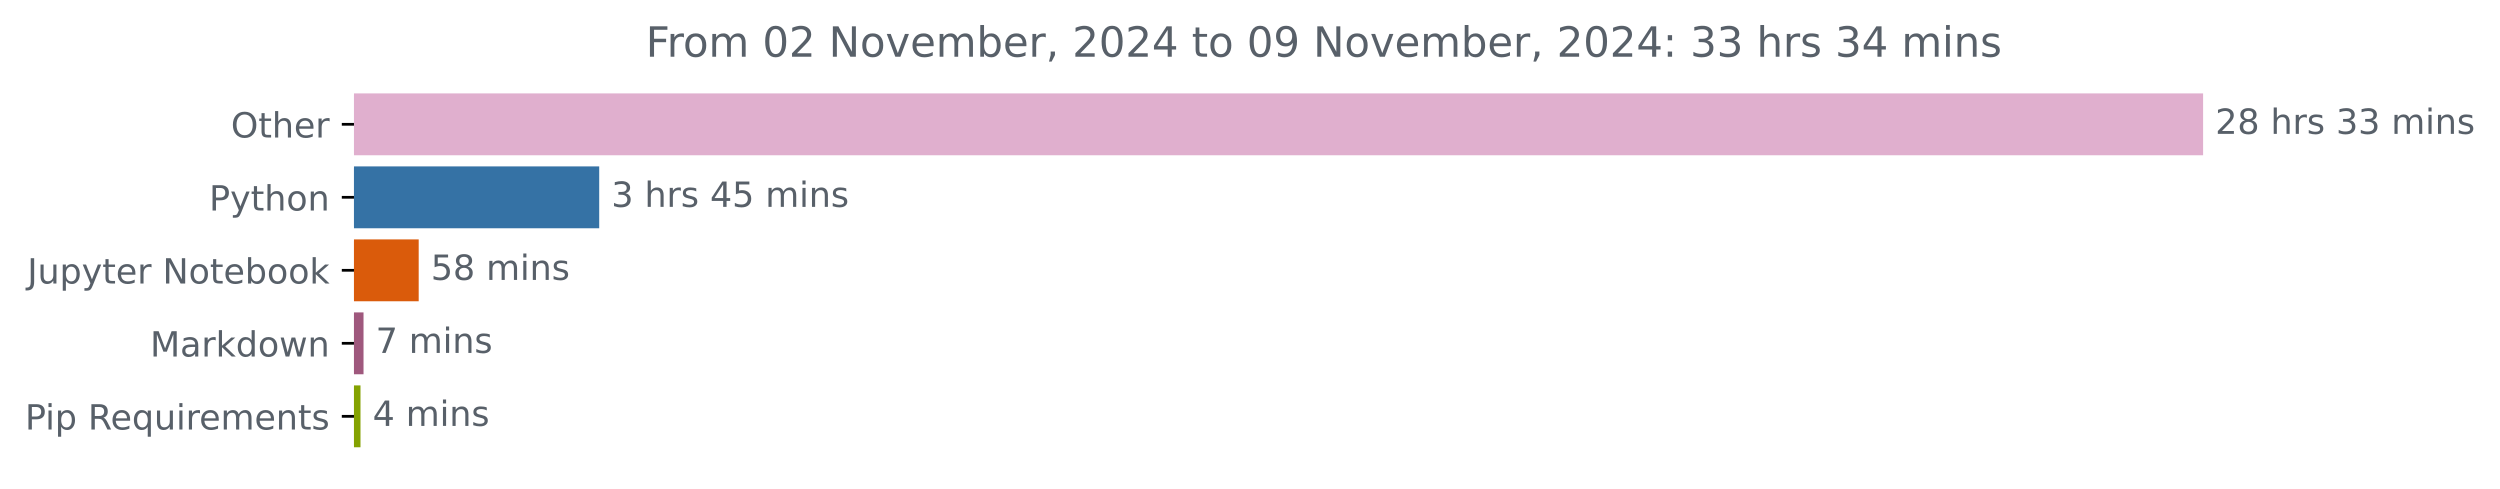
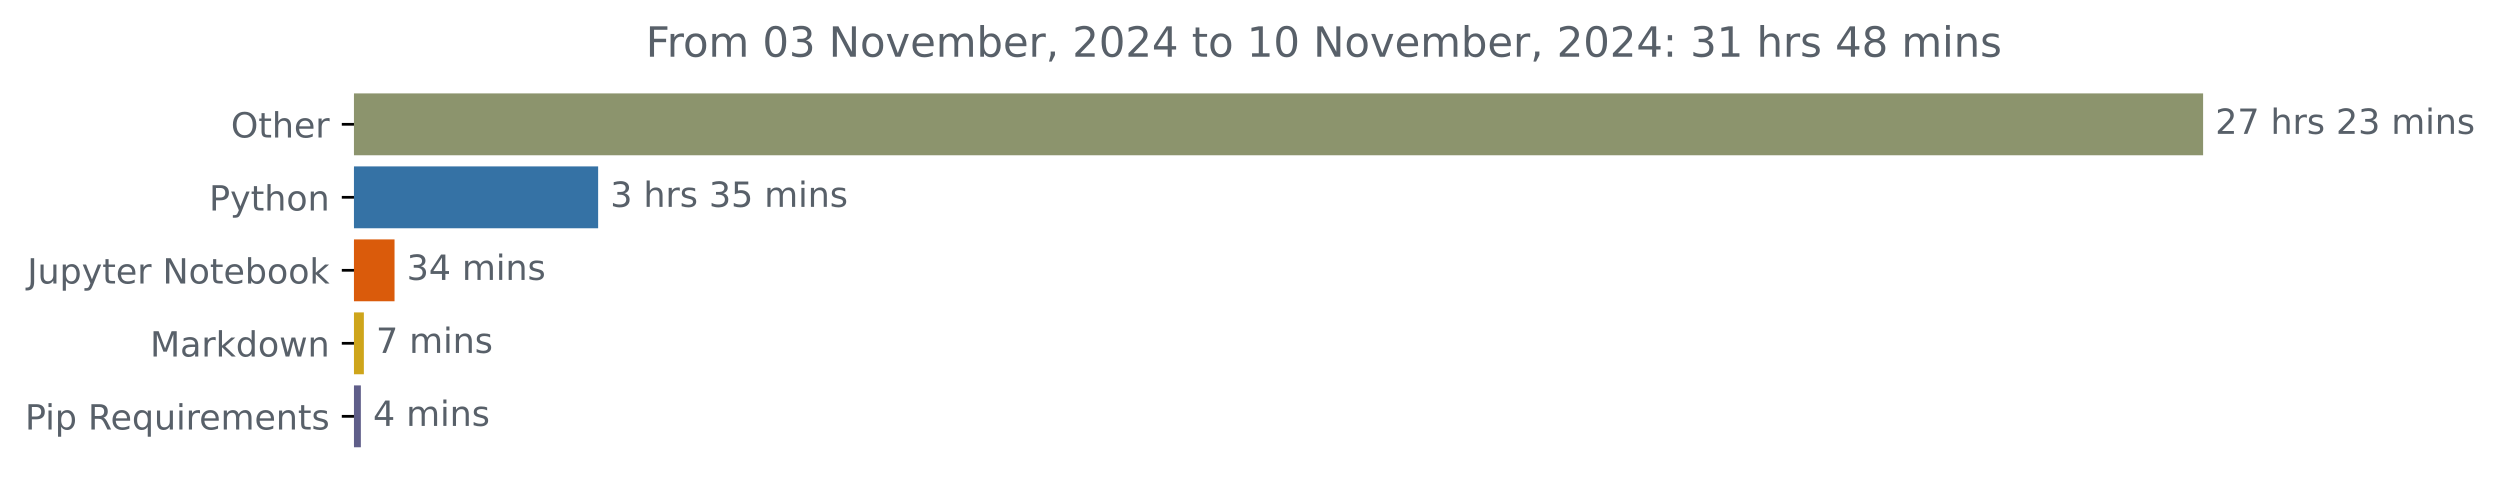
<svg xmlns="http://www.w3.org/2000/svg" xmlns:xlink="http://www.w3.org/1999/xlink" width="719.161pt" height="140.398pt" viewBox="0 0 719.161 140.398" version="1.1">
  <defs>
    <style type="text/css">*{stroke-linejoin: round; stroke-linecap: butt}</style>
  </defs>
  <g id="figure_1">
    <g id="patch_1">
      <path d="M 0 140.398  L 719.161 140.398  L 719.161 0  L 0 0  L 0 140.398  z " style="fill: none" />
    </g>
    <g id="axes_1">
      <g id="patch_2">
-         <path d="M 101.825 27.358  L 633.254 27.358  L 633.254 44.158  L 101.825 44.158  z " clip-path="url(#p2980091073)" style="fill: #e0afce; stroke: #e0afce; stroke-linejoin: miter" />
+         <path d="M 101.825 27.358  L 633.254 27.358  L 633.254 44.158  L 101.825 44.158  z " clip-path="url(#p57638cc324)" style="fill: #8c946d; stroke: #8c946d; stroke-linejoin: miter" />
      </g>
      <g id="patch_3">
-         <path d="M 101.825 48.358  L 171.87 48.358  L 171.87 65.158  L 101.825 65.158  z " clip-path="url(#p2980091073)" style="fill: #3572a5; stroke: #3572a5; stroke-linejoin: miter" />
+         <path d="M 101.825 48.358  L 171.563 48.358  L 171.563 65.158  L 101.825 65.158  z " clip-path="url(#p57638cc324)" style="fill: #3572a5; stroke: #3572a5; stroke-linejoin: miter" />
      </g>
      <g id="patch_4">
-         <path d="M 101.825 69.358  L 119.945 69.358  L 119.945 86.158  L 101.825 86.158  z " clip-path="url(#p2980091073)" style="fill: #da5b0b; stroke: #da5b0b; stroke-linejoin: miter" />
+         <path d="M 101.825 69.358  L 112.995 69.358  L 112.995 86.158  L 101.825 86.158  z " clip-path="url(#p57638cc324)" style="fill: #da5b0b; stroke: #da5b0b; stroke-linejoin: miter" />
      </g>
      <g id="patch_5">
-         <path d="M 101.825 90.358  L 104.074 90.358  L 104.074 107.158  L 101.825 107.158  z " clip-path="url(#p2980091073)" style="fill: #9f587d; stroke: #9f587d; stroke-linejoin: miter" />
+         <path d="M 101.825 90.358  L 104.17 90.358  L 104.17 107.158  L 101.825 107.158  z " clip-path="url(#p57638cc324)" style="fill: #cea51b; stroke: #cea51b; stroke-linejoin: miter" />
      </g>
      <g id="patch_6">
-         <path d="M 101.825 111.358  L 103.2 111.358  L 103.2 128.158  L 101.825 128.158  z " clip-path="url(#p2980091073)" style="fill: #84a201; stroke: #84a201; stroke-linejoin: miter" />
+         <path d="M 101.825 111.358  L 103.306 111.358  L 103.306 128.158  L 101.825 128.158  z " clip-path="url(#p57638cc324)" style="fill: #5f5e89; stroke: #5f5e89; stroke-linejoin: miter" />
      </g>
      <g id="matplotlib.axis_1" />
      <g id="matplotlib.axis_2">
        <g id="ytick_1">
          <g id="line2d_1">
            <defs>
-               <path id="m8e5d65c5f9" d="M 0 0  L -3.5 0  " style="stroke: #000000; stroke-width: 0.8" />
+               <path id="mf6279fe51a" d="M 0 0  L -3.5 0  " style="stroke: #000000; stroke-width: 0.8" />
            </defs>
            <g>
-               <use xlink:href="#m8e5d65c5f9" x="101.825" y="35.758" style="stroke: #000000; stroke-width: 0.8" />
+               <use xlink:href="#mf6279fe51a" x="101.825" y="35.758" style="stroke: #000000; stroke-width: 0.8" />
            </g>
          </g>
          <g id="text_1">
            <g style="fill: #586069" transform="translate(66.43125 39.55734) scale(0.1 -0.1)">
              <defs>
                <path id="DejaVuSans-4f" d="M 2522 4238  Q 1834 4238 1429 3725  Q 1025 3213 1025 2328  Q 1025 1447 1429 934  Q 1834 422 2522 422  Q 3209 422 3611 934  Q 4013 1447 4013 2328  Q 4013 3213 3611 3725  Q 3209 4238 2522 4238  z M 2522 4750  Q 3503 4750 4090 4092  Q 4678 3434 4678 2328  Q 4678 1225 4090 567  Q 3503 -91 2522 -91  Q 1538 -91 948 565  Q 359 1222 359 2328  Q 359 3434 948 4092  Q 1538 4750 2522 4750  z " transform="scale(0.015625)" />
                <path id="DejaVuSans-74" d="M 1172 4494  L 1172 3500  L 2356 3500  L 2356 3053  L 1172 3053  L 1172 1153  Q 1172 725 1289 603  Q 1406 481 1766 481  L 2356 481  L 2356 0  L 1766 0  Q 1100 0 847 248  Q 594 497 594 1153  L 594 3053  L 172 3053  L 172 3500  L 594 3500  L 594 4494  L 1172 4494  z " transform="scale(0.015625)" />
                <path id="DejaVuSans-68" d="M 3513 2113  L 3513 0  L 2938 0  L 2938 2094  Q 2938 2591 2744 2837  Q 2550 3084 2163 3084  Q 1697 3084 1428 2787  Q 1159 2491 1159 1978  L 1159 0  L 581 0  L 581 4863  L 1159 4863  L 1159 2956  Q 1366 3272 1645 3428  Q 1925 3584 2291 3584  Q 2894 3584 3203 3211  Q 3513 2838 3513 2113  z " transform="scale(0.015625)" />
                <path id="DejaVuSans-65" d="M 3597 1894  L 3597 1613  L 953 1613  Q 991 1019 1311 708  Q 1631 397 2203 397  Q 2534 397 2845 478  Q 3156 559 3463 722  L 3463 178  Q 3153 47 2828 -22  Q 2503 -91 2169 -91  Q 1331 -91 842 396  Q 353 884 353 1716  Q 353 2575 817 3079  Q 1281 3584 2069 3584  Q 2775 3584 3186 3129  Q 3597 2675 3597 1894  z M 3022 2063  Q 3016 2534 2758 2815  Q 2500 3097 2075 3097  Q 1594 3097 1305 2825  Q 1016 2553 972 2059  L 3022 2063  z " transform="scale(0.015625)" />
                <path id="DejaVuSans-72" d="M 2631 2963  Q 2534 3019 2420 3045  Q 2306 3072 2169 3072  Q 1681 3072 1420 2755  Q 1159 2438 1159 1844  L 1159 0  L 581 0  L 581 3500  L 1159 3500  L 1159 2956  Q 1341 3275 1631 3429  Q 1922 3584 2338 3584  Q 2397 3584 2469 3576  Q 2541 3569 2628 3553  L 2631 2963  z " transform="scale(0.015625)" />
              </defs>
              <use xlink:href="#DejaVuSans-4f" />
              <use xlink:href="#DejaVuSans-74" x="78.711" />
              <use xlink:href="#DejaVuSans-68" x="117.92" />
              <use xlink:href="#DejaVuSans-65" x="181.299" />
              <use xlink:href="#DejaVuSans-72" x="242.822" />
            </g>
          </g>
        </g>
        <g id="ytick_2">
          <g id="line2d_2">
            <g>
-               <use xlink:href="#m8e5d65c5f9" x="101.825" y="56.758" style="stroke: #000000; stroke-width: 0.8" />
+               <use xlink:href="#mf6279fe51a" x="101.825" y="56.758" style="stroke: #000000; stroke-width: 0.8" />
            </g>
          </g>
          <g id="text_2">
            <g style="fill: #586069" transform="translate(60.1625 60.55734) scale(0.1 -0.1)">
              <defs>
                <path id="DejaVuSans-50" d="M 1259 4147  L 1259 2394  L 2053 2394  Q 2494 2394 2734 2622  Q 2975 2850 2975 3272  Q 2975 3691 2734 3919  Q 2494 4147 2053 4147  L 1259 4147  z M 628 4666  L 2053 4666  Q 2838 4666 3239 4311  Q 3641 3956 3641 3272  Q 3641 2581 3239 2228  Q 2838 1875 2053 1875  L 1259 1875  L 1259 0  L 628 0  L 628 4666  z " transform="scale(0.015625)" />
                <path id="DejaVuSans-79" d="M 2059 -325  Q 1816 -950 1584 -1140  Q 1353 -1331 966 -1331  L 506 -1331  L 506 -850  L 844 -850  Q 1081 -850 1212 -737  Q 1344 -625 1503 -206  L 1606 56  L 191 3500  L 800 3500  L 1894 763  L 2988 3500  L 3597 3500  L 2059 -325  z " transform="scale(0.015625)" />
                <path id="DejaVuSans-6f" d="M 1959 3097  Q 1497 3097 1228 2736  Q 959 2375 959 1747  Q 959 1119 1226 758  Q 1494 397 1959 397  Q 2419 397 2687 759  Q 2956 1122 2956 1747  Q 2956 2369 2687 2733  Q 2419 3097 1959 3097  z M 1959 3584  Q 2709 3584 3137 3096  Q 3566 2609 3566 1747  Q 3566 888 3137 398  Q 2709 -91 1959 -91  Q 1206 -91 779 398  Q 353 888 353 1747  Q 353 2609 779 3096  Q 1206 3584 1959 3584  z " transform="scale(0.015625)" />
                <path id="DejaVuSans-6e" d="M 3513 2113  L 3513 0  L 2938 0  L 2938 2094  Q 2938 2591 2744 2837  Q 2550 3084 2163 3084  Q 1697 3084 1428 2787  Q 1159 2491 1159 1978  L 1159 0  L 581 0  L 581 3500  L 1159 3500  L 1159 2956  Q 1366 3272 1645 3428  Q 1925 3584 2291 3584  Q 2894 3584 3203 3211  Q 3513 2838 3513 2113  z " transform="scale(0.015625)" />
              </defs>
              <use xlink:href="#DejaVuSans-50" />
              <use xlink:href="#DejaVuSans-79" x="60.303" />
              <use xlink:href="#DejaVuSans-74" x="119.482" />
              <use xlink:href="#DejaVuSans-68" x="158.691" />
              <use xlink:href="#DejaVuSans-6f" x="222.07" />
              <use xlink:href="#DejaVuSans-6e" x="283.252" />
            </g>
          </g>
        </g>
        <g id="ytick_3">
          <g id="line2d_3">
            <g>
-               <use xlink:href="#m8e5d65c5f9" x="101.825" y="77.758" style="stroke: #000000; stroke-width: 0.8" />
+               <use xlink:href="#mf6279fe51a" x="101.825" y="77.758" style="stroke: #000000; stroke-width: 0.8" />
            </g>
          </g>
          <g id="text_3">
            <g style="fill: #586069" transform="translate(7.857812 81.55734) scale(0.1 -0.1)">
              <defs>
                <path id="DejaVuSans-4a" d="M 628 4666  L 1259 4666  L 1259 325  Q 1259 -519 939 -900  Q 619 -1281 -91 -1281  L -331 -1281  L -331 -750  L -134 -750  Q 284 -750 456 -515  Q 628 -281 628 325  L 628 4666  z " transform="scale(0.015625)" />
                <path id="DejaVuSans-75" d="M 544 1381  L 544 3500  L 1119 3500  L 1119 1403  Q 1119 906 1312 657  Q 1506 409 1894 409  Q 2359 409 2629 706  Q 2900 1003 2900 1516  L 2900 3500  L 3475 3500  L 3475 0  L 2900 0  L 2900 538  Q 2691 219 2414 64  Q 2138 -91 1772 -91  Q 1169 -91 856 284  Q 544 659 544 1381  z M 1991 3584  L 1991 3584  z " transform="scale(0.015625)" />
                <path id="DejaVuSans-70" d="M 1159 525  L 1159 -1331  L 581 -1331  L 581 3500  L 1159 3500  L 1159 2969  Q 1341 3281 1617 3432  Q 1894 3584 2278 3584  Q 2916 3584 3314 3078  Q 3713 2572 3713 1747  Q 3713 922 3314 415  Q 2916 -91 2278 -91  Q 1894 -91 1617 61  Q 1341 213 1159 525  z M 3116 1747  Q 3116 2381 2855 2742  Q 2594 3103 2138 3103  Q 1681 3103 1420 2742  Q 1159 2381 1159 1747  Q 1159 1113 1420 752  Q 1681 391 2138 391  Q 2594 391 2855 752  Q 3116 1113 3116 1747  z " transform="scale(0.015625)" />
                <path id="DejaVuSans-20" transform="scale(0.015625)" />
                <path id="DejaVuSans-4e" d="M 628 4666  L 1478 4666  L 3547 763  L 3547 4666  L 4159 4666  L 4159 0  L 3309 0  L 1241 3903  L 1241 0  L 628 0  L 628 4666  z " transform="scale(0.015625)" />
                <path id="DejaVuSans-62" d="M 3116 1747  Q 3116 2381 2855 2742  Q 2594 3103 2138 3103  Q 1681 3103 1420 2742  Q 1159 2381 1159 1747  Q 1159 1113 1420 752  Q 1681 391 2138 391  Q 2594 391 2855 752  Q 3116 1113 3116 1747  z M 1159 2969  Q 1341 3281 1617 3432  Q 1894 3584 2278 3584  Q 2916 3584 3314 3078  Q 3713 2572 3713 1747  Q 3713 922 3314 415  Q 2916 -91 2278 -91  Q 1894 -91 1617 61  Q 1341 213 1159 525  L 1159 0  L 581 0  L 581 4863  L 1159 4863  L 1159 2969  z " transform="scale(0.015625)" />
                <path id="DejaVuSans-6b" d="M 581 4863  L 1159 4863  L 1159 1991  L 2875 3500  L 3609 3500  L 1753 1863  L 3688 0  L 2938 0  L 1159 1709  L 1159 0  L 581 0  L 581 4863  z " transform="scale(0.015625)" />
              </defs>
              <use xlink:href="#DejaVuSans-4a" />
              <use xlink:href="#DejaVuSans-75" x="29.492" />
              <use xlink:href="#DejaVuSans-70" x="92.871" />
              <use xlink:href="#DejaVuSans-79" x="156.348" />
              <use xlink:href="#DejaVuSans-74" x="215.527" />
              <use xlink:href="#DejaVuSans-65" x="254.736" />
              <use xlink:href="#DejaVuSans-72" x="316.26" />
              <use xlink:href="#DejaVuSans-20" x="357.373" />
              <use xlink:href="#DejaVuSans-4e" x="389.16" />
              <use xlink:href="#DejaVuSans-6f" x="463.965" />
              <use xlink:href="#DejaVuSans-74" x="525.146" />
              <use xlink:href="#DejaVuSans-65" x="564.355" />
              <use xlink:href="#DejaVuSans-62" x="625.879" />
              <use xlink:href="#DejaVuSans-6f" x="689.355" />
              <use xlink:href="#DejaVuSans-6f" x="750.537" />
              <use xlink:href="#DejaVuSans-6b" x="811.719" />
            </g>
          </g>
        </g>
        <g id="ytick_4">
          <g id="line2d_4">
            <g>
-               <use xlink:href="#m8e5d65c5f9" x="101.825" y="98.758" style="stroke: #000000; stroke-width: 0.8" />
+               <use xlink:href="#mf6279fe51a" x="101.825" y="98.758" style="stroke: #000000; stroke-width: 0.8" />
            </g>
          </g>
          <g id="text_4">
            <g style="fill: #586069" transform="translate(43.18438 102.5573) scale(0.1 -0.1)">
              <defs>
                <path id="DejaVuSans-4d" d="M 628 4666  L 1569 4666  L 2759 1491  L 3956 4666  L 4897 4666  L 4897 0  L 4281 0  L 4281 4097  L 3078 897  L 2444 897  L 1241 4097  L 1241 0  L 628 0  L 628 4666  z " transform="scale(0.015625)" />
                <path id="DejaVuSans-61" d="M 2194 1759  Q 1497 1759 1228 1600  Q 959 1441 959 1056  Q 959 750 1161 570  Q 1363 391 1709 391  Q 2188 391 2477 730  Q 2766 1069 2766 1631  L 2766 1759  L 2194 1759  z M 3341 1997  L 3341 0  L 2766 0  L 2766 531  Q 2569 213 2275 61  Q 1981 -91 1556 -91  Q 1019 -91 701 211  Q 384 513 384 1019  Q 384 1609 779 1909  Q 1175 2209 1959 2209  L 2766 2209  L 2766 2266  Q 2766 2663 2505 2880  Q 2244 3097 1772 3097  Q 1472 3097 1187 3025  Q 903 2953 641 2809  L 641 3341  Q 956 3463 1253 3523  Q 1550 3584 1831 3584  Q 2591 3584 2966 3190  Q 3341 2797 3341 1997  z " transform="scale(0.015625)" />
                <path id="DejaVuSans-64" d="M 2906 2969  L 2906 4863  L 3481 4863  L 3481 0  L 2906 0  L 2906 525  Q 2725 213 2448 61  Q 2172 -91 1784 -91  Q 1150 -91 751 415  Q 353 922 353 1747  Q 353 2572 751 3078  Q 1150 3584 1784 3584  Q 2172 3584 2448 3432  Q 2725 3281 2906 2969  z M 947 1747  Q 947 1113 1208 752  Q 1469 391 1925 391  Q 2381 391 2643 752  Q 2906 1113 2906 1747  Q 2906 2381 2643 2742  Q 2381 3103 1925 3103  Q 1469 3103 1208 2742  Q 947 2381 947 1747  z " transform="scale(0.015625)" />
                <path id="DejaVuSans-77" d="M 269 3500  L 844 3500  L 1563 769  L 2278 3500  L 2956 3500  L 3675 769  L 4391 3500  L 4966 3500  L 4050 0  L 3372 0  L 2619 2869  L 1863 0  L 1184 0  L 269 3500  z " transform="scale(0.015625)" />
              </defs>
              <use xlink:href="#DejaVuSans-4d" />
              <use xlink:href="#DejaVuSans-61" x="86.279" />
              <use xlink:href="#DejaVuSans-72" x="147.559" />
              <use xlink:href="#DejaVuSans-6b" x="188.672" />
              <use xlink:href="#DejaVuSans-64" x="246.582" />
              <use xlink:href="#DejaVuSans-6f" x="310.059" />
              <use xlink:href="#DejaVuSans-77" x="371.24" />
              <use xlink:href="#DejaVuSans-6e" x="453.027" />
            </g>
          </g>
        </g>
        <g id="ytick_5">
          <g id="line2d_5">
            <g>
-               <use xlink:href="#m8e5d65c5f9" x="101.825" y="119.758" style="stroke: #000000; stroke-width: 0.8" />
+               <use xlink:href="#mf6279fe51a" x="101.825" y="119.758" style="stroke: #000000; stroke-width: 0.8" />
            </g>
          </g>
          <g id="text_5">
            <g style="fill: #586069" transform="translate(7.2 123.5573) scale(0.1 -0.1)">
              <defs>
                <path id="DejaVuSans-69" d="M 603 3500  L 1178 3500  L 1178 0  L 603 0  L 603 3500  z M 603 4863  L 1178 4863  L 1178 4134  L 603 4134  L 603 4863  z " transform="scale(0.015625)" />
                <path id="DejaVuSans-52" d="M 2841 2188  Q 3044 2119 3236 1894  Q 3428 1669 3622 1275  L 4263 0  L 3584 0  L 2988 1197  Q 2756 1666 2539 1819  Q 2322 1972 1947 1972  L 1259 1972  L 1259 0  L 628 0  L 628 4666  L 2053 4666  Q 2853 4666 3247 4331  Q 3641 3997 3641 3322  Q 3641 2881 3436 2590  Q 3231 2300 2841 2188  z M 1259 4147  L 1259 2491  L 2053 2491  Q 2509 2491 2742 2702  Q 2975 2913 2975 3322  Q 2975 3731 2742 3939  Q 2509 4147 2053 4147  L 1259 4147  z " transform="scale(0.015625)" />
                <path id="DejaVuSans-71" d="M 947 1747  Q 947 1113 1208 752  Q 1469 391 1925 391  Q 2381 391 2643 752  Q 2906 1113 2906 1747  Q 2906 2381 2643 2742  Q 2381 3103 1925 3103  Q 1469 3103 1208 2742  Q 947 2381 947 1747  z M 2906 525  Q 2725 213 2448 61  Q 2172 -91 1784 -91  Q 1150 -91 751 415  Q 353 922 353 1747  Q 353 2572 751 3078  Q 1150 3584 1784 3584  Q 2172 3584 2448 3432  Q 2725 3281 2906 2969  L 2906 3500  L 3481 3500  L 3481 -1331  L 2906 -1331  L 2906 525  z " transform="scale(0.015625)" />
                <path id="DejaVuSans-6d" d="M 3328 2828  Q 3544 3216 3844 3400  Q 4144 3584 4550 3584  Q 5097 3584 5394 3201  Q 5691 2819 5691 2113  L 5691 0  L 5113 0  L 5113 2094  Q 5113 2597 4934 2840  Q 4756 3084 4391 3084  Q 3944 3084 3684 2787  Q 3425 2491 3425 1978  L 3425 0  L 2847 0  L 2847 2094  Q 2847 2600 2669 2842  Q 2491 3084 2119 3084  Q 1678 3084 1418 2786  Q 1159 2488 1159 1978  L 1159 0  L 581 0  L 581 3500  L 1159 3500  L 1159 2956  Q 1356 3278 1631 3431  Q 1906 3584 2284 3584  Q 2666 3584 2933 3390  Q 3200 3197 3328 2828  z " transform="scale(0.015625)" />
                <path id="DejaVuSans-73" d="M 2834 3397  L 2834 2853  Q 2591 2978 2328 3040  Q 2066 3103 1784 3103  Q 1356 3103 1142 2972  Q 928 2841 928 2578  Q 928 2378 1081 2264  Q 1234 2150 1697 2047  L 1894 2003  Q 2506 1872 2764 1633  Q 3022 1394 3022 966  Q 3022 478 2636 193  Q 2250 -91 1575 -91  Q 1294 -91 989 -36  Q 684 19 347 128  L 347 722  Q 666 556 975 473  Q 1284 391 1588 391  Q 1994 391 2212 530  Q 2431 669 2431 922  Q 2431 1156 2273 1281  Q 2116 1406 1581 1522  L 1381 1569  Q 847 1681 609 1914  Q 372 2147 372 2553  Q 372 3047 722 3315  Q 1072 3584 1716 3584  Q 2034 3584 2315 3537  Q 2597 3491 2834 3397  z " transform="scale(0.015625)" />
              </defs>
              <use xlink:href="#DejaVuSans-50" />
              <use xlink:href="#DejaVuSans-69" x="58.053" />
              <use xlink:href="#DejaVuSans-70" x="85.836" />
              <use xlink:href="#DejaVuSans-20" x="149.312" />
              <use xlink:href="#DejaVuSans-52" x="181.1" />
              <use xlink:href="#DejaVuSans-65" x="246.082" />
              <use xlink:href="#DejaVuSans-71" x="307.605" />
              <use xlink:href="#DejaVuSans-75" x="371.082" />
              <use xlink:href="#DejaVuSans-69" x="434.461" />
              <use xlink:href="#DejaVuSans-72" x="462.244" />
              <use xlink:href="#DejaVuSans-65" x="501.107" />
              <use xlink:href="#DejaVuSans-6d" x="562.631" />
              <use xlink:href="#DejaVuSans-65" x="660.043" />
              <use xlink:href="#DejaVuSans-6e" x="721.566" />
              <use xlink:href="#DejaVuSans-74" x="784.945" />
              <use xlink:href="#DejaVuSans-73" x="824.154" />
            </g>
          </g>
        </g>
      </g>
      <g id="text_6">
        <g style="fill: #586069" transform="translate(637.2536 38.5175) scale(0.1 -0.1)">
          <defs>
            <path id="DejaVuSans-32" d="M 1228 531  L 3431 531  L 3431 0  L 469 0  L 469 531  Q 828 903 1448 1529  Q 2069 2156 2228 2338  Q 2531 2678 2651 2914  Q 2772 3150 2772 3378  Q 2772 3750 2511 3984  Q 2250 4219 1831 4219  Q 1534 4219 1204 4116  Q 875 4013 500 3803  L 500 4441  Q 881 4594 1212 4672  Q 1544 4750 1819 4750  Q 2544 4750 2975 4387  Q 3406 4025 3406 3419  Q 3406 3131 3298 2873  Q 3191 2616 2906 2266  Q 2828 2175 2409 1742  Q 1991 1309 1228 531  z " transform="scale(0.015625)" />
-             <path id="DejaVuSans-38" d="M 2034 2216  Q 1584 2216 1326 1975  Q 1069 1734 1069 1313  Q 1069 891 1326 650  Q 1584 409 2034 409  Q 2484 409 2743 651  Q 3003 894 3003 1313  Q 3003 1734 2745 1975  Q 2488 2216 2034 2216  z M 1403 2484  Q 997 2584 770 2862  Q 544 3141 544 3541  Q 544 4100 942 4425  Q 1341 4750 2034 4750  Q 2731 4750 3128 4425  Q 3525 4100 3525 3541  Q 3525 3141 3298 2862  Q 3072 2584 2669 2484  Q 3125 2378 3379 2068  Q 3634 1759 3634 1313  Q 3634 634 3220 271  Q 2806 -91 2034 -91  Q 1263 -91 848 271  Q 434 634 434 1313  Q 434 1759 690 2068  Q 947 2378 1403 2484  z M 1172 3481  Q 1172 3119 1398 2916  Q 1625 2713 2034 2713  Q 2441 2713 2670 2916  Q 2900 3119 2900 3481  Q 2900 3844 2670 4047  Q 2441 4250 2034 4250  Q 1625 4250 1398 4047  Q 1172 3844 1172 3481  z " transform="scale(0.015625)" />
+             <path id="DejaVuSans-37" d="M 525 4666  L 3525 4666  L 3525 4397  L 1831 0  L 1172 0  L 2766 4134  L 525 4134  L 525 4666  z " transform="scale(0.015625)" />
            <path id="DejaVuSans-33" d="M 2597 2516  Q 3050 2419 3304 2112  Q 3559 1806 3559 1356  Q 3559 666 3084 287  Q 2609 -91 1734 -91  Q 1441 -91 1130 -33  Q 819 25 488 141  L 488 750  Q 750 597 1062 519  Q 1375 441 1716 441  Q 2309 441 2620 675  Q 2931 909 2931 1356  Q 2931 1769 2642 2001  Q 2353 2234 1838 2234  L 1294 2234  L 1294 2753  L 1863 2753  Q 2328 2753 2575 2939  Q 2822 3125 2822 3475  Q 2822 3834 2567 4026  Q 2313 4219 1838 4219  Q 1578 4219 1281 4162  Q 984 4106 628 3988  L 628 4550  Q 988 4650 1302 4700  Q 1616 4750 1894 4750  Q 2613 4750 3031 4423  Q 3450 4097 3450 3541  Q 3450 3153 3228 2886  Q 3006 2619 2597 2516  z " transform="scale(0.015625)" />
          </defs>
          <use xlink:href="#DejaVuSans-32" />
-           <use xlink:href="#DejaVuSans-38" x="63.623" />
+           <use xlink:href="#DejaVuSans-37" x="63.623" />
          <use xlink:href="#DejaVuSans-20" x="127.246" />
          <use xlink:href="#DejaVuSans-68" x="159.033" />
          <use xlink:href="#DejaVuSans-72" x="222.412" />
          <use xlink:href="#DejaVuSans-73" x="263.525" />
          <use xlink:href="#DejaVuSans-20" x="315.625" />
-           <use xlink:href="#DejaVuSans-33" x="347.412" />
+           <use xlink:href="#DejaVuSans-32" x="347.412" />
          <use xlink:href="#DejaVuSans-33" x="411.035" />
          <use xlink:href="#DejaVuSans-20" x="474.658" />
          <use xlink:href="#DejaVuSans-6d" x="506.445" />
          <use xlink:href="#DejaVuSans-69" x="603.857" />
          <use xlink:href="#DejaVuSans-6e" x="631.641" />
          <use xlink:href="#DejaVuSans-73" x="695.02" />
        </g>
      </g>
      <g id="text_7">
-         <g style="fill: #586069" transform="translate(175.8698 59.5175) scale(0.1 -0.1)">
+         <g style="fill: #586069" transform="translate(175.563 59.5175) scale(0.1 -0.1)">
          <defs>
-             <path id="DejaVuSans-34" d="M 2419 4116  L 825 1625  L 2419 1625  L 2419 4116  z M 2253 4666  L 3047 4666  L 3047 1625  L 3713 1625  L 3713 1100  L 3047 1100  L 3047 0  L 2419 0  L 2419 1100  L 313 1100  L 313 1709  L 2253 4666  z " transform="scale(0.015625)" />
            <path id="DejaVuSans-35" d="M 691 4666  L 3169 4666  L 3169 4134  L 1269 4134  L 1269 2991  Q 1406 3038 1543 3061  Q 1681 3084 1819 3084  Q 2600 3084 3056 2656  Q 3513 2228 3513 1497  Q 3513 744 3044 326  Q 2575 -91 1722 -91  Q 1428 -91 1123 -41  Q 819 9 494 109  L 494 744  Q 775 591 1075 516  Q 1375 441 1709 441  Q 2250 441 2565 725  Q 2881 1009 2881 1497  Q 2881 1984 2565 2268  Q 2250 2553 1709 2553  Q 1456 2553 1204 2497  Q 953 2441 691 2322  L 691 4666  z " transform="scale(0.015625)" />
          </defs>
          <use xlink:href="#DejaVuSans-33" />
          <use xlink:href="#DejaVuSans-20" x="63.623" />
          <use xlink:href="#DejaVuSans-68" x="95.41" />
          <use xlink:href="#DejaVuSans-72" x="158.789" />
          <use xlink:href="#DejaVuSans-73" x="199.902" />
          <use xlink:href="#DejaVuSans-20" x="252.002" />
-           <use xlink:href="#DejaVuSans-34" x="283.789" />
+           <use xlink:href="#DejaVuSans-33" x="283.789" />
          <use xlink:href="#DejaVuSans-35" x="347.412" />
          <use xlink:href="#DejaVuSans-20" x="411.035" />
          <use xlink:href="#DejaVuSans-6d" x="442.822" />
          <use xlink:href="#DejaVuSans-69" x="540.234" />
          <use xlink:href="#DejaVuSans-6e" x="568.018" />
          <use xlink:href="#DejaVuSans-73" x="631.396" />
        </g>
      </g>
      <g id="text_8">
-         <g style="fill: #586069" transform="translate(123.9454 80.5175) scale(0.1 -0.1)">
-           <use xlink:href="#DejaVuSans-35" />
-           <use xlink:href="#DejaVuSans-38" x="63.623" />
+         <g style="fill: #586069" transform="translate(116.9954 80.5175) scale(0.1 -0.1)">
+           <defs>
+             <path id="DejaVuSans-34" d="M 2419 4116  L 825 1625  L 2419 1625  L 2419 4116  z M 2253 4666  L 3047 4666  L 3047 1625  L 3713 1625  L 3713 1100  L 3047 1100  L 3047 0  L 2419 0  L 2419 1100  L 313 1100  L 313 1709  L 2253 4666  z " transform="scale(0.015625)" />
+           </defs>
+           <use xlink:href="#DejaVuSans-33" />
+           <use xlink:href="#DejaVuSans-34" x="63.623" />
          <use xlink:href="#DejaVuSans-20" x="127.246" />
          <use xlink:href="#DejaVuSans-6d" x="159.033" />
          <use xlink:href="#DejaVuSans-69" x="256.445" />
          <use xlink:href="#DejaVuSans-6e" x="284.229" />
          <use xlink:href="#DejaVuSans-73" x="347.607" />
        </g>
      </g>
      <g id="text_9">
-         <g style="fill: #586069" transform="translate(108.0744 101.5175) scale(0.1 -0.1)">
-           <defs>
-             <path id="DejaVuSans-37" d="M 525 4666  L 3525 4666  L 3525 4397  L 1831 0  L 1172 0  L 2766 4134  L 525 4134  L 525 4666  z " transform="scale(0.015625)" />
-           </defs>
+         <g style="fill: #586069" transform="translate(108.1702 101.5175) scale(0.1 -0.1)">
          <use xlink:href="#DejaVuSans-37" />
          <use xlink:href="#DejaVuSans-20" x="63.623" />
          <use xlink:href="#DejaVuSans-6d" x="95.41" />
          <use xlink:href="#DejaVuSans-69" x="192.822" />
          <use xlink:href="#DejaVuSans-6e" x="220.605" />
          <use xlink:href="#DejaVuSans-73" x="283.984" />
        </g>
      </g>
      <g id="text_10">
-         <g style="fill: #586069" transform="translate(107.1997 122.5175) scale(0.1 -0.1)">
+         <g style="fill: #586069" transform="translate(107.3062 122.5175) scale(0.1 -0.1)">
          <use xlink:href="#DejaVuSans-34" />
          <use xlink:href="#DejaVuSans-20" x="63.623" />
          <use xlink:href="#DejaVuSans-6d" x="95.41" />
          <use xlink:href="#DejaVuSans-69" x="192.822" />
          <use xlink:href="#DejaVuSans-6e" x="220.605" />
          <use xlink:href="#DejaVuSans-73" x="283.984" />
        </g>
      </g>
      <g id="text_11">
        <g style="fill: #586069" transform="translate(185.7837 16.31812) scale(0.12 -0.12)">
          <defs>
            <path id="DejaVuSans-46" d="M 628 4666  L 3309 4666  L 3309 4134  L 1259 4134  L 1259 2759  L 3109 2759  L 3109 2228  L 1259 2228  L 1259 0  L 628 0  L 628 4666  z " transform="scale(0.015625)" />
            <path id="DejaVuSans-30" d="M 2034 4250  Q 1547 4250 1301 3770  Q 1056 3291 1056 2328  Q 1056 1369 1301 889  Q 1547 409 2034 409  Q 2525 409 2770 889  Q 3016 1369 3016 2328  Q 3016 3291 2770 3770  Q 2525 4250 2034 4250  z M 2034 4750  Q 2819 4750 3233 4129  Q 3647 3509 3647 2328  Q 3647 1150 3233 529  Q 2819 -91 2034 -91  Q 1250 -91 836 529  Q 422 1150 422 2328  Q 422 3509 836 4129  Q 1250 4750 2034 4750  z " transform="scale(0.015625)" />
            <path id="DejaVuSans-76" d="M 191 3500  L 800 3500  L 1894 563  L 2988 3500  L 3597 3500  L 2284 0  L 1503 0  L 191 3500  z " transform="scale(0.015625)" />
            <path id="DejaVuSans-2c" d="M 750 794  L 1409 794  L 1409 256  L 897 -744  L 494 -744  L 750 256  L 750 794  z " transform="scale(0.015625)" />
-             <path id="DejaVuSans-39" d="M 703 97  L 703 672  Q 941 559 1184 500  Q 1428 441 1663 441  Q 2288 441 2617 861  Q 2947 1281 2994 2138  Q 2813 1869 2534 1725  Q 2256 1581 1919 1581  Q 1219 1581 811 2004  Q 403 2428 403 3163  Q 403 3881 828 4315  Q 1253 4750 1959 4750  Q 2769 4750 3195 4129  Q 3622 3509 3622 2328  Q 3622 1225 3098 567  Q 2575 -91 1691 -91  Q 1453 -91 1209 -44  Q 966 3 703 97  z M 1959 2075  Q 2384 2075 2632 2365  Q 2881 2656 2881 3163  Q 2881 3666 2632 3958  Q 2384 4250 1959 4250  Q 1534 4250 1286 3958  Q 1038 3666 1038 3163  Q 1038 2656 1286 2365  Q 1534 2075 1959 2075  z " transform="scale(0.015625)" />
+             <path id="DejaVuSans-31" d="M 794 531  L 1825 531  L 1825 4091  L 703 3866  L 703 4441  L 1819 4666  L 2450 4666  L 2450 531  L 3481 531  L 3481 0  L 794 0  L 794 531  z " transform="scale(0.015625)" />
            <path id="DejaVuSans-3a" d="M 750 794  L 1409 794  L 1409 0  L 750 0  L 750 794  z M 750 3309  L 1409 3309  L 1409 2516  L 750 2516  L 750 3309  z " transform="scale(0.015625)" />
+             <path id="DejaVuSans-38" d="M 2034 2216  Q 1584 2216 1326 1975  Q 1069 1734 1069 1313  Q 1069 891 1326 650  Q 1584 409 2034 409  Q 2484 409 2743 651  Q 3003 894 3003 1313  Q 3003 1734 2745 1975  Q 2488 2216 2034 2216  z M 1403 2484  Q 997 2584 770 2862  Q 544 3141 544 3541  Q 544 4100 942 4425  Q 1341 4750 2034 4750  Q 2731 4750 3128 4425  Q 3525 4100 3525 3541  Q 3525 3141 3298 2862  Q 3072 2584 2669 2484  Q 3125 2378 3379 2068  Q 3634 1759 3634 1313  Q 3634 634 3220 271  Q 2806 -91 2034 -91  Q 1263 -91 848 271  Q 434 634 434 1313  Q 434 1759 690 2068  Q 947 2378 1403 2484  z M 1172 3481  Q 1172 3119 1398 2916  Q 1625 2713 2034 2713  Q 2441 2713 2670 2916  Q 2900 3119 2900 3481  Q 2900 3844 2670 4047  Q 2441 4250 2034 4250  Q 1625 4250 1398 4047  Q 1172 3844 1172 3481  z " transform="scale(0.015625)" />
          </defs>
          <use xlink:href="#DejaVuSans-46" />
          <use xlink:href="#DejaVuSans-72" x="50.27" />
          <use xlink:href="#DejaVuSans-6f" x="89.133" />
          <use xlink:href="#DejaVuSans-6d" x="150.314" />
          <use xlink:href="#DejaVuSans-20" x="247.727" />
          <use xlink:href="#DejaVuSans-30" x="279.514" />
-           <use xlink:href="#DejaVuSans-32" x="343.137" />
+           <use xlink:href="#DejaVuSans-33" x="343.137" />
          <use xlink:href="#DejaVuSans-20" x="406.76" />
          <use xlink:href="#DejaVuSans-4e" x="438.547" />
          <use xlink:href="#DejaVuSans-6f" x="513.352" />
          <use xlink:href="#DejaVuSans-76" x="574.533" />
          <use xlink:href="#DejaVuSans-65" x="633.713" />
          <use xlink:href="#DejaVuSans-6d" x="695.236" />
          <use xlink:href="#DejaVuSans-62" x="792.648" />
          <use xlink:href="#DejaVuSans-65" x="856.125" />
          <use xlink:href="#DejaVuSans-72" x="917.648" />
          <use xlink:href="#DejaVuSans-2c" x="958.762" />
          <use xlink:href="#DejaVuSans-20" x="990.549" />
          <use xlink:href="#DejaVuSans-32" x="1022.336" />
          <use xlink:href="#DejaVuSans-30" x="1085.959" />
          <use xlink:href="#DejaVuSans-32" x="1149.582" />
          <use xlink:href="#DejaVuSans-34" x="1213.205" />
          <use xlink:href="#DejaVuSans-20" x="1276.828" />
          <use xlink:href="#DejaVuSans-74" x="1308.615" />
          <use xlink:href="#DejaVuSans-6f" x="1347.824" />
          <use xlink:href="#DejaVuSans-20" x="1409.006" />
-           <use xlink:href="#DejaVuSans-30" x="1440.793" />
-           <use xlink:href="#DejaVuSans-39" x="1504.416" />
+           <use xlink:href="#DejaVuSans-31" x="1440.793" />
+           <use xlink:href="#DejaVuSans-30" x="1504.416" />
          <use xlink:href="#DejaVuSans-20" x="1568.039" />
          <use xlink:href="#DejaVuSans-4e" x="1599.826" />
          <use xlink:href="#DejaVuSans-6f" x="1674.631" />
          <use xlink:href="#DejaVuSans-76" x="1735.812" />
          <use xlink:href="#DejaVuSans-65" x="1794.992" />
          <use xlink:href="#DejaVuSans-6d" x="1856.516" />
          <use xlink:href="#DejaVuSans-62" x="1953.928" />
          <use xlink:href="#DejaVuSans-65" x="2017.404" />
          <use xlink:href="#DejaVuSans-72" x="2078.928" />
          <use xlink:href="#DejaVuSans-2c" x="2120.041" />
          <use xlink:href="#DejaVuSans-20" x="2151.828" />
          <use xlink:href="#DejaVuSans-32" x="2183.615" />
          <use xlink:href="#DejaVuSans-30" x="2247.238" />
          <use xlink:href="#DejaVuSans-32" x="2310.861" />
          <use xlink:href="#DejaVuSans-34" x="2374.484" />
          <use xlink:href="#DejaVuSans-3a" x="2438.107" />
          <use xlink:href="#DejaVuSans-20" x="2471.799" />
          <use xlink:href="#DejaVuSans-33" x="2503.586" />
-           <use xlink:href="#DejaVuSans-33" x="2567.209" />
+           <use xlink:href="#DejaVuSans-31" x="2567.209" />
          <use xlink:href="#DejaVuSans-20" x="2630.832" />
          <use xlink:href="#DejaVuSans-68" x="2662.619" />
          <use xlink:href="#DejaVuSans-72" x="2725.998" />
          <use xlink:href="#DejaVuSans-73" x="2767.111" />
          <use xlink:href="#DejaVuSans-20" x="2819.211" />
-           <use xlink:href="#DejaVuSans-33" x="2850.998" />
-           <use xlink:href="#DejaVuSans-34" x="2914.621" />
+           <use xlink:href="#DejaVuSans-34" x="2850.998" />
+           <use xlink:href="#DejaVuSans-38" x="2914.621" />
          <use xlink:href="#DejaVuSans-20" x="2978.244" />
          <use xlink:href="#DejaVuSans-6d" x="3010.031" />
          <use xlink:href="#DejaVuSans-69" x="3107.443" />
          <use xlink:href="#DejaVuSans-6e" x="3135.227" />
          <use xlink:href="#DejaVuSans-73" x="3198.605" />
        </g>
      </g>
    </g>
  </g>
  <defs>
-     <clipPath id="p2980091073">
+     <clipPath id="p57638cc324">
      <rect x="101.825" y="22.318" width="558" height="110.88" />
    </clipPath>
  </defs>
</svg>
